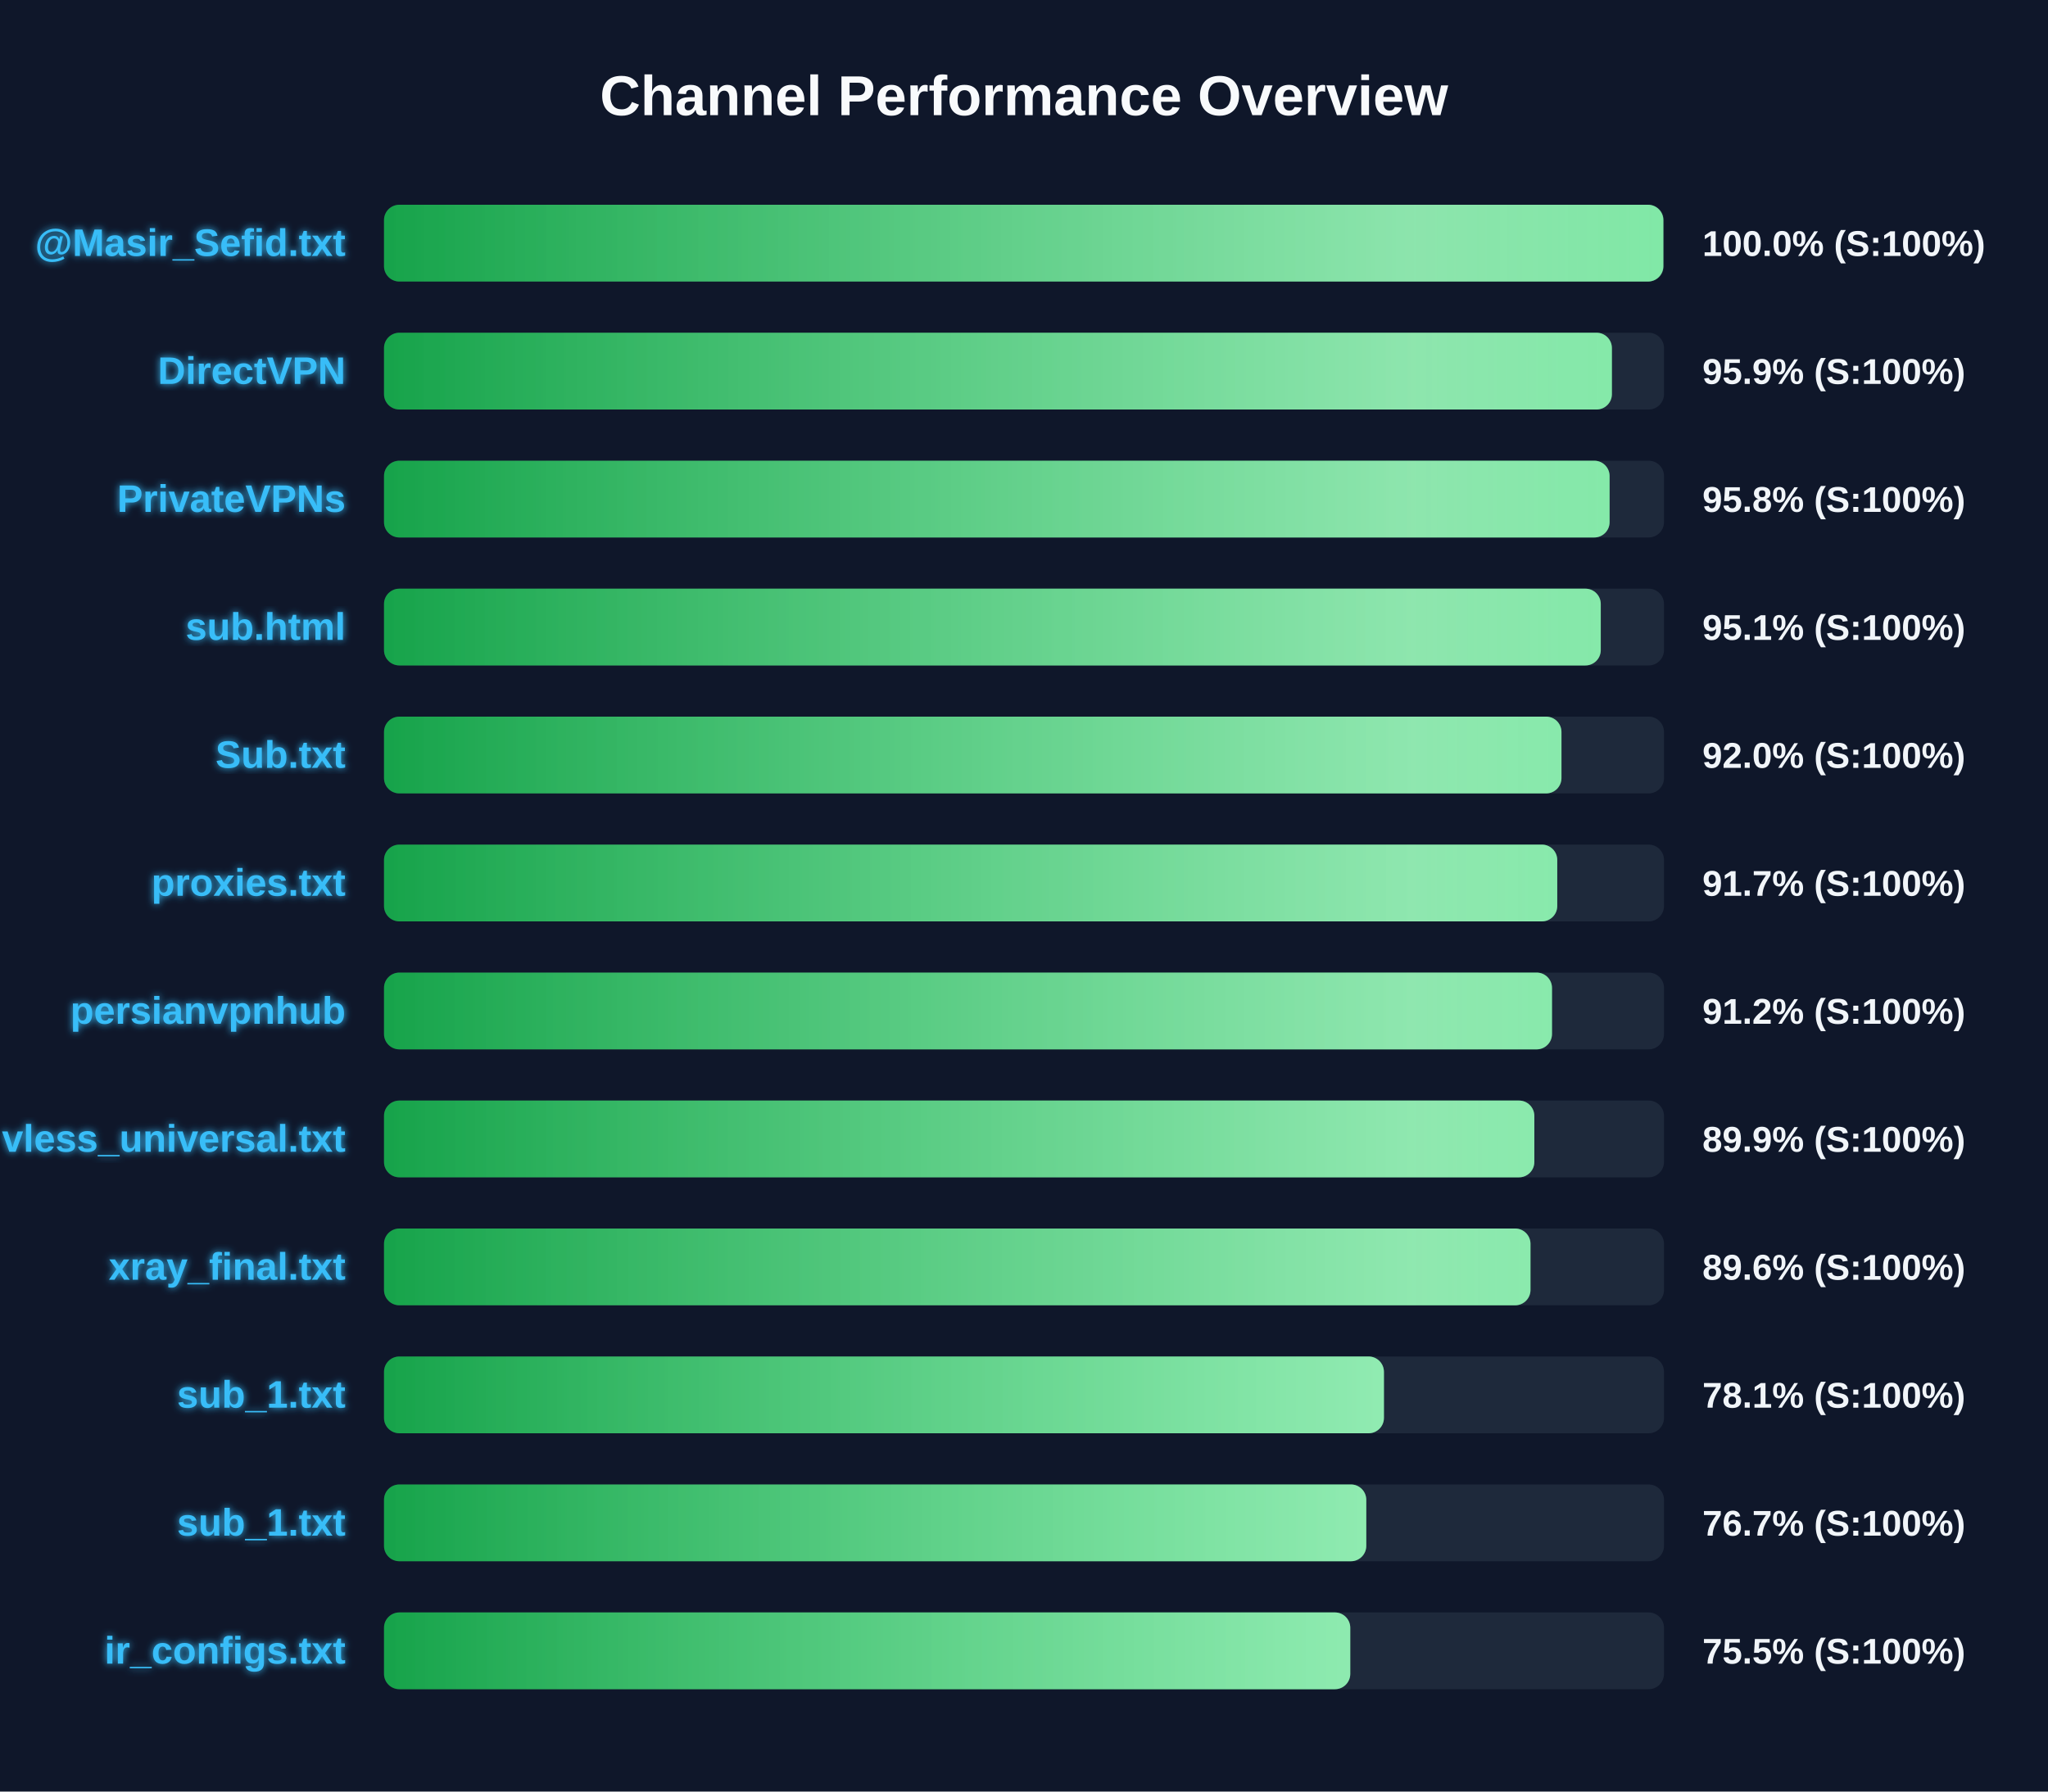
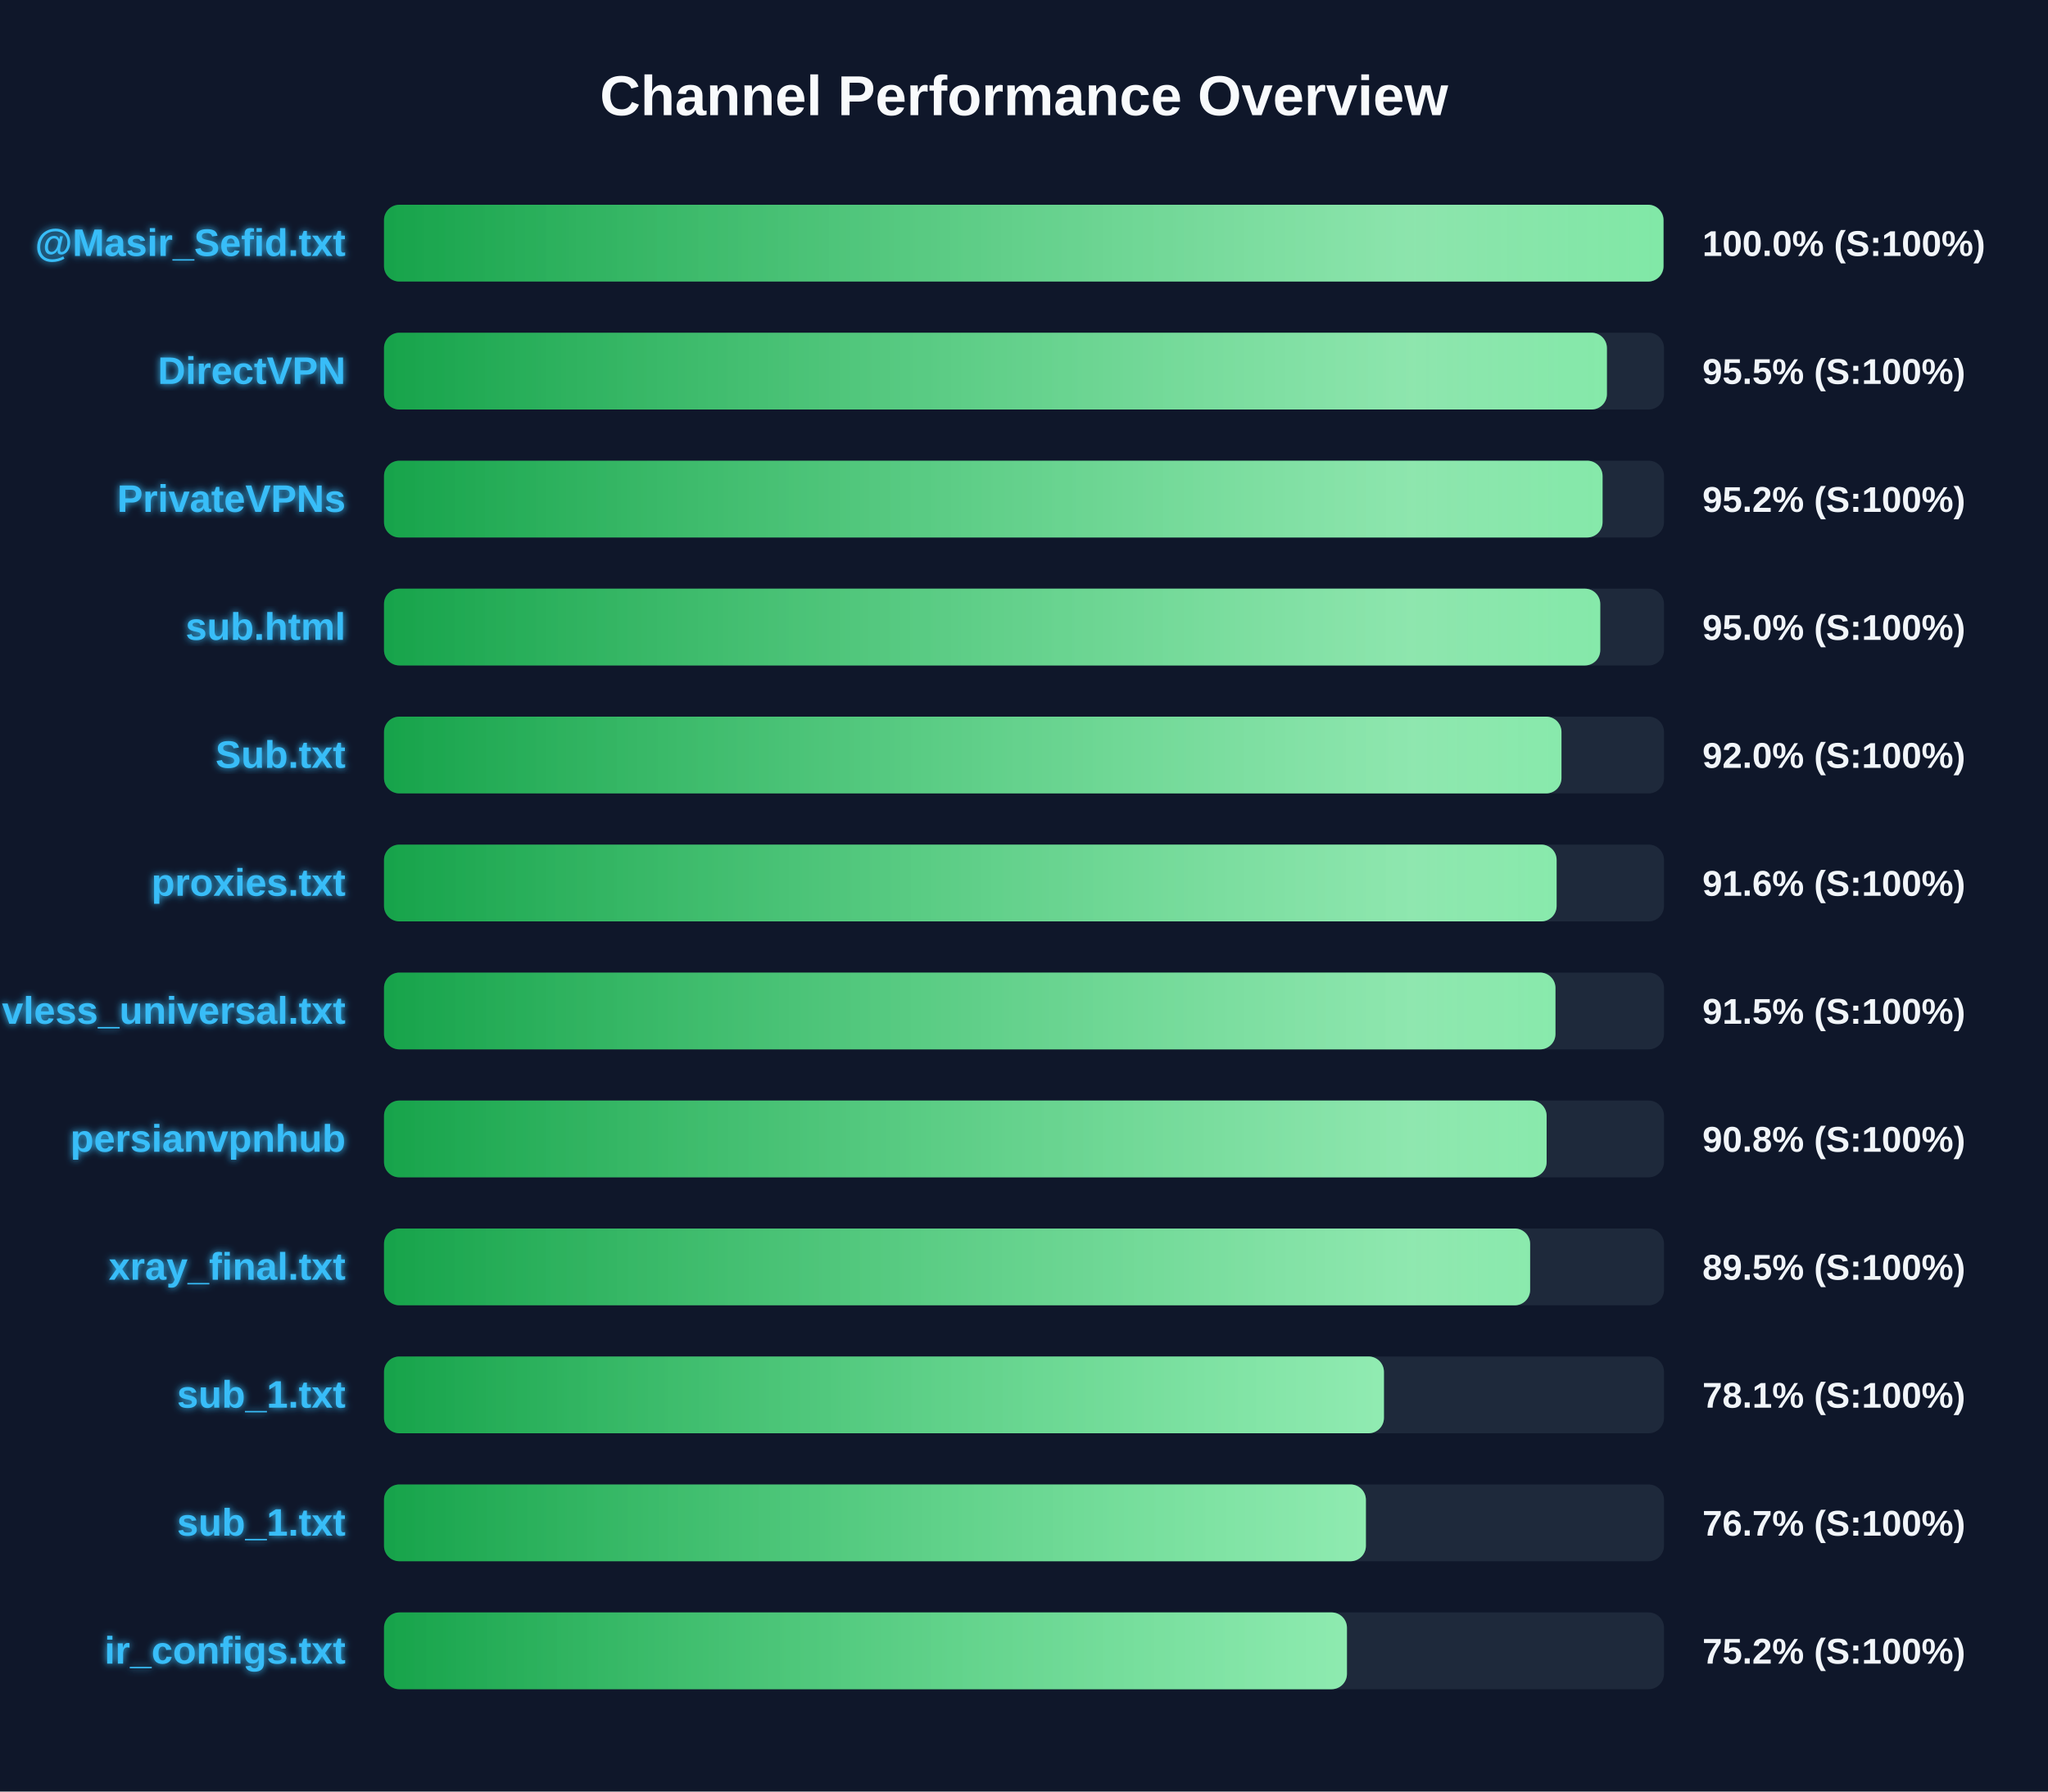
<svg xmlns="http://www.w3.org/2000/svg" width="800" height="700" version="1.1">
  <defs>
    <linearGradient id="grad-green" x1="0%" y1="0%" x2="100%" y2="0%">
      <stop offset="0%" stop-color="#16a34a" />
      <stop offset="100%" stop-color="#4ade80" />
    </linearGradient>
    <linearGradient id="grad-yellow" x1="0%" y1="0%" x2="100%" y2="0%">
      <stop offset="0%" stop-color="#ca8a04" />
      <stop offset="100%" stop-color="#fde047" />
    </linearGradient>
    <linearGradient id="grad-red" x1="0%" y1="0%" x2="100%" y2="0%">
      <stop offset="0%" stop-color="#dc2626" />
      <stop offset="100%" stop-color="#f87171" />
    </linearGradient>
    <linearGradient id="shimmer" x1="0%" y1="0%" x2="100%" y2="0%">
      <stop offset="0%" stop-color="rgba(255,255,255,0)" />
      <stop offset="50%" stop-color="rgba(255,255,255,0.4)" />
      <stop offset="100%" stop-color="rgba(255,255,255,0)" />
    </linearGradient>
    <filter id="glow" x="-20%" y="-20%" width="140%" height="140%">
      <feGaussianBlur stdDeviation="1.5" result="blur" />
      <feComposite in="SourceGraphic" in2="blur" operator="over" />
    </filter>
  </defs>
  <style>
        .bg-rect { fill: #0f172a; }
        .title { font: bold 22px 'Segoe UI', Arial, sans-serif; fill: #f8fafc; }
        .row { font: bold 15px 'Segoe UI', Arial, sans-serif; fill: #38bdf8; filter: url(#glow); }
        .score { font: bold 14px 'Segoe UI', Arial, sans-serif; fill: #f1f5f9; }
        @keyframes shimmer-anim {
            0% { transform: translateX(-100%); }
            100% { transform: translateX(200%); }
        }
        .shimmer-rect {
            animation: shimmer-anim 2.5s infinite linear;
        }
    </style>
  <rect width="100%" height="100%" class="bg-rect" />
  <text x="400" y="45" text-anchor="middle" class="title">Channel Performance Overview</text>
  <rect x="150" y="80" width="500" height="30" fill="#1e293b" rx="6" />
  <clipPath id="clip-0">
-     <rect x="150" y="80" width="499.75" height="30" rx="6" />
+     <rect x="150" y="80" width="499.8" height="30" rx="6" />
  </clipPath>
-   <rect x="150" y="80" width="499.75" height="30" fill="url(#grad-green)" rx="6" />
+   <rect x="150" y="80" width="499.8" height="30" fill="url(#grad-green)" rx="6" />
  <g clip-path="url(#clip-0)">
    <rect x="150" y="80" width="100%" height="30" fill="url(#shimmer)" class="shimmer-rect" />
  </g>
  <text x="135" y="100" text-anchor="end" class="row">@Masir_Sefid.txt</text>
  <text x="665" y="100" text-anchor="start" class="score">100.0% (S:100%)</text>
  <rect x="150" y="130" width="500" height="30" fill="#1e293b" rx="6" />
  <clipPath id="clip-1">
-     <rect x="150" y="130" width="479.65" height="30" rx="6" />
+     <rect x="150" y="130" width="477.7" height="30" rx="6" />
  </clipPath>
-   <rect x="150" y="130" width="479.65" height="30" fill="url(#grad-green)" rx="6" />
+   <rect x="150" y="130" width="477.7" height="30" fill="url(#grad-green)" rx="6" />
  <g clip-path="url(#clip-1)">
    <rect x="150" y="130" width="100%" height="30" fill="url(#shimmer)" class="shimmer-rect" />
  </g>
  <text x="135" y="150" text-anchor="end" class="row">DirectVPN</text>
-   <text x="665" y="150" text-anchor="start" class="score">95.9% (S:100%)</text>
+   <text x="665" y="150" text-anchor="start" class="score">95.5% (S:100%)</text>
  <rect x="150" y="180" width="500" height="30" fill="#1e293b" rx="6" />
  <clipPath id="clip-2">
-     <rect x="150" y="180" width="478.75" height="30" rx="6" />
+     <rect x="150" y="180" width="476.0" height="30" rx="6" />
  </clipPath>
-   <rect x="150" y="180" width="478.75" height="30" fill="url(#grad-green)" rx="6" />
+   <rect x="150" y="180" width="476.0" height="30" fill="url(#grad-green)" rx="6" />
  <g clip-path="url(#clip-2)">
    <rect x="150" y="180" width="100%" height="30" fill="url(#shimmer)" class="shimmer-rect" />
  </g>
  <text x="135" y="200" text-anchor="end" class="row">PrivateVPNs</text>
-   <text x="665" y="200" text-anchor="start" class="score">95.8% (S:100%)</text>
+   <text x="665" y="200" text-anchor="start" class="score">95.2% (S:100%)</text>
  <rect x="150" y="230" width="500" height="30" fill="#1e293b" rx="6" />
  <clipPath id="clip-3">
-     <rect x="150" y="230" width="475.3" height="30" rx="6" />
+     <rect x="150" y="230" width="475.1" height="30" rx="6" />
  </clipPath>
-   <rect x="150" y="230" width="475.3" height="30" fill="url(#grad-green)" rx="6" />
+   <rect x="150" y="230" width="475.1" height="30" fill="url(#grad-green)" rx="6" />
  <g clip-path="url(#clip-3)">
    <rect x="150" y="230" width="100%" height="30" fill="url(#shimmer)" class="shimmer-rect" />
  </g>
  <text x="135" y="250" text-anchor="end" class="row">sub.html</text>
-   <text x="665" y="250" text-anchor="start" class="score">95.1% (S:100%)</text>
+   <text x="665" y="250" text-anchor="start" class="score">95.0% (S:100%)</text>
  <rect x="150" y="280" width="500" height="30" fill="#1e293b" rx="6" />
  <clipPath id="clip-4">
    <rect x="150" y="280" width="459.95" height="30" rx="6" />
  </clipPath>
  <rect x="150" y="280" width="459.95" height="30" fill="url(#grad-green)" rx="6" />
  <g clip-path="url(#clip-4)">
    <rect x="150" y="280" width="100%" height="30" fill="url(#shimmer)" class="shimmer-rect" />
  </g>
  <text x="135" y="300" text-anchor="end" class="row">Sub.txt</text>
  <text x="665" y="300" text-anchor="start" class="score">92.0% (S:100%)</text>
  <rect x="150" y="330" width="500" height="30" fill="#1e293b" rx="6" />
  <clipPath id="clip-5">
-     <rect x="150" y="330" width="458.3" height="30" rx="6" />
+     <rect x="150" y="330" width="458.05" height="30" rx="6" />
  </clipPath>
-   <rect x="150" y="330" width="458.3" height="30" fill="url(#grad-green)" rx="6" />
+   <rect x="150" y="330" width="458.05" height="30" fill="url(#grad-green)" rx="6" />
  <g clip-path="url(#clip-5)">
    <rect x="150" y="330" width="100%" height="30" fill="url(#shimmer)" class="shimmer-rect" />
  </g>
  <text x="135" y="350" text-anchor="end" class="row">proxies.txt</text>
-   <text x="665" y="350" text-anchor="start" class="score">91.7% (S:100%)</text>
+   <text x="665" y="350" text-anchor="start" class="score">91.6% (S:100%)</text>
  <rect x="150" y="380" width="500" height="30" fill="#1e293b" rx="6" />
  <clipPath id="clip-6">
-     <rect x="150" y="380" width="456.25" height="30" rx="6" />
+     <rect x="150" y="380" width="457.6" height="30" rx="6" />
  </clipPath>
-   <rect x="150" y="380" width="456.25" height="30" fill="url(#grad-green)" rx="6" />
+   <rect x="150" y="380" width="457.6" height="30" fill="url(#grad-green)" rx="6" />
  <g clip-path="url(#clip-6)">
    <rect x="150" y="380" width="100%" height="30" fill="url(#shimmer)" class="shimmer-rect" />
  </g>
-   <text x="135" y="400" text-anchor="end" class="row">persianvpnhub</text>
-   <text x="665" y="400" text-anchor="start" class="score">91.2% (S:100%)</text>
+   <text x="135" y="400" text-anchor="end" class="row">vless_universal.txt</text>
+   <text x="665" y="400" text-anchor="start" class="score">91.5% (S:100%)</text>
  <rect x="150" y="430" width="500" height="30" fill="#1e293b" rx="6" />
  <clipPath id="clip-7">
-     <rect x="150" y="430" width="449.35" height="30" rx="6" />
+     <rect x="150" y="430" width="454.15" height="30" rx="6" />
  </clipPath>
-   <rect x="150" y="430" width="449.35" height="30" fill="url(#grad-green)" rx="6" />
+   <rect x="150" y="430" width="454.15" height="30" fill="url(#grad-green)" rx="6" />
  <g clip-path="url(#clip-7)">
    <rect x="150" y="430" width="100%" height="30" fill="url(#shimmer)" class="shimmer-rect" />
  </g>
-   <text x="135" y="450" text-anchor="end" class="row">vless_universal.txt</text>
-   <text x="665" y="450" text-anchor="start" class="score">89.9% (S:100%)</text>
+   <text x="135" y="450" text-anchor="end" class="row">persianvpnhub</text>
+   <text x="665" y="450" text-anchor="start" class="score">90.8% (S:100%)</text>
  <rect x="150" y="480" width="500" height="30" fill="#1e293b" rx="6" />
  <clipPath id="clip-8">
-     <rect x="150" y="480" width="447.85" height="30" rx="6" />
+     <rect x="150" y="480" width="447.7" height="30" rx="6" />
  </clipPath>
-   <rect x="150" y="480" width="447.85" height="30" fill="url(#grad-green)" rx="6" />
+   <rect x="150" y="480" width="447.7" height="30" fill="url(#grad-green)" rx="6" />
  <g clip-path="url(#clip-8)">
    <rect x="150" y="480" width="100%" height="30" fill="url(#shimmer)" class="shimmer-rect" />
  </g>
  <text x="135" y="500" text-anchor="end" class="row">xray_final.txt</text>
-   <text x="665" y="500" text-anchor="start" class="score">89.6% (S:100%)</text>
+   <text x="665" y="500" text-anchor="start" class="score">89.5% (S:100%)</text>
  <rect x="150" y="530" width="500" height="30" fill="#1e293b" rx="6" />
  <clipPath id="clip-9">
    <rect x="150" y="530" width="390.6" height="30" rx="6" />
  </clipPath>
  <rect x="150" y="530" width="390.6" height="30" fill="url(#grad-green)" rx="6" />
  <g clip-path="url(#clip-9)">
    <rect x="150" y="530" width="100%" height="30" fill="url(#shimmer)" class="shimmer-rect" />
  </g>
  <text x="135" y="550" text-anchor="end" class="row">sub_1.txt</text>
  <text x="665" y="550" text-anchor="start" class="score">78.1% (S:100%)</text>
  <rect x="150" y="580" width="500" height="30" fill="#1e293b" rx="6" />
  <clipPath id="clip-10">
-     <rect x="150" y="580" width="383.7" height="30" rx="6" />
+     <rect x="150" y="580" width="383.55" height="30" rx="6" />
  </clipPath>
-   <rect x="150" y="580" width="383.7" height="30" fill="url(#grad-green)" rx="6" />
+   <rect x="150" y="580" width="383.55" height="30" fill="url(#grad-green)" rx="6" />
  <g clip-path="url(#clip-10)">
    <rect x="150" y="580" width="100%" height="30" fill="url(#shimmer)" class="shimmer-rect" />
  </g>
  <text x="135" y="600" text-anchor="end" class="row">sub_1.txt</text>
  <text x="665" y="600" text-anchor="start" class="score">76.7% (S:100%)</text>
  <rect x="150" y="630" width="500" height="30" fill="#1e293b" rx="6" />
  <clipPath id="clip-11">
-     <rect x="150" y="630" width="377.45" height="30" rx="6" />
+     <rect x="150" y="630" width="376.15" height="30" rx="6" />
  </clipPath>
-   <rect x="150" y="630" width="377.45" height="30" fill="url(#grad-green)" rx="6" />
+   <rect x="150" y="630" width="376.15" height="30" fill="url(#grad-green)" rx="6" />
  <g clip-path="url(#clip-11)">
    <rect x="150" y="630" width="100%" height="30" fill="url(#shimmer)" class="shimmer-rect" />
  </g>
  <text x="135" y="650" text-anchor="end" class="row">ir_configs.txt</text>
-   <text x="665" y="650" text-anchor="start" class="score">75.5% (S:100%)</text>
+   <text x="665" y="650" text-anchor="start" class="score">75.2% (S:100%)</text>
</svg>
